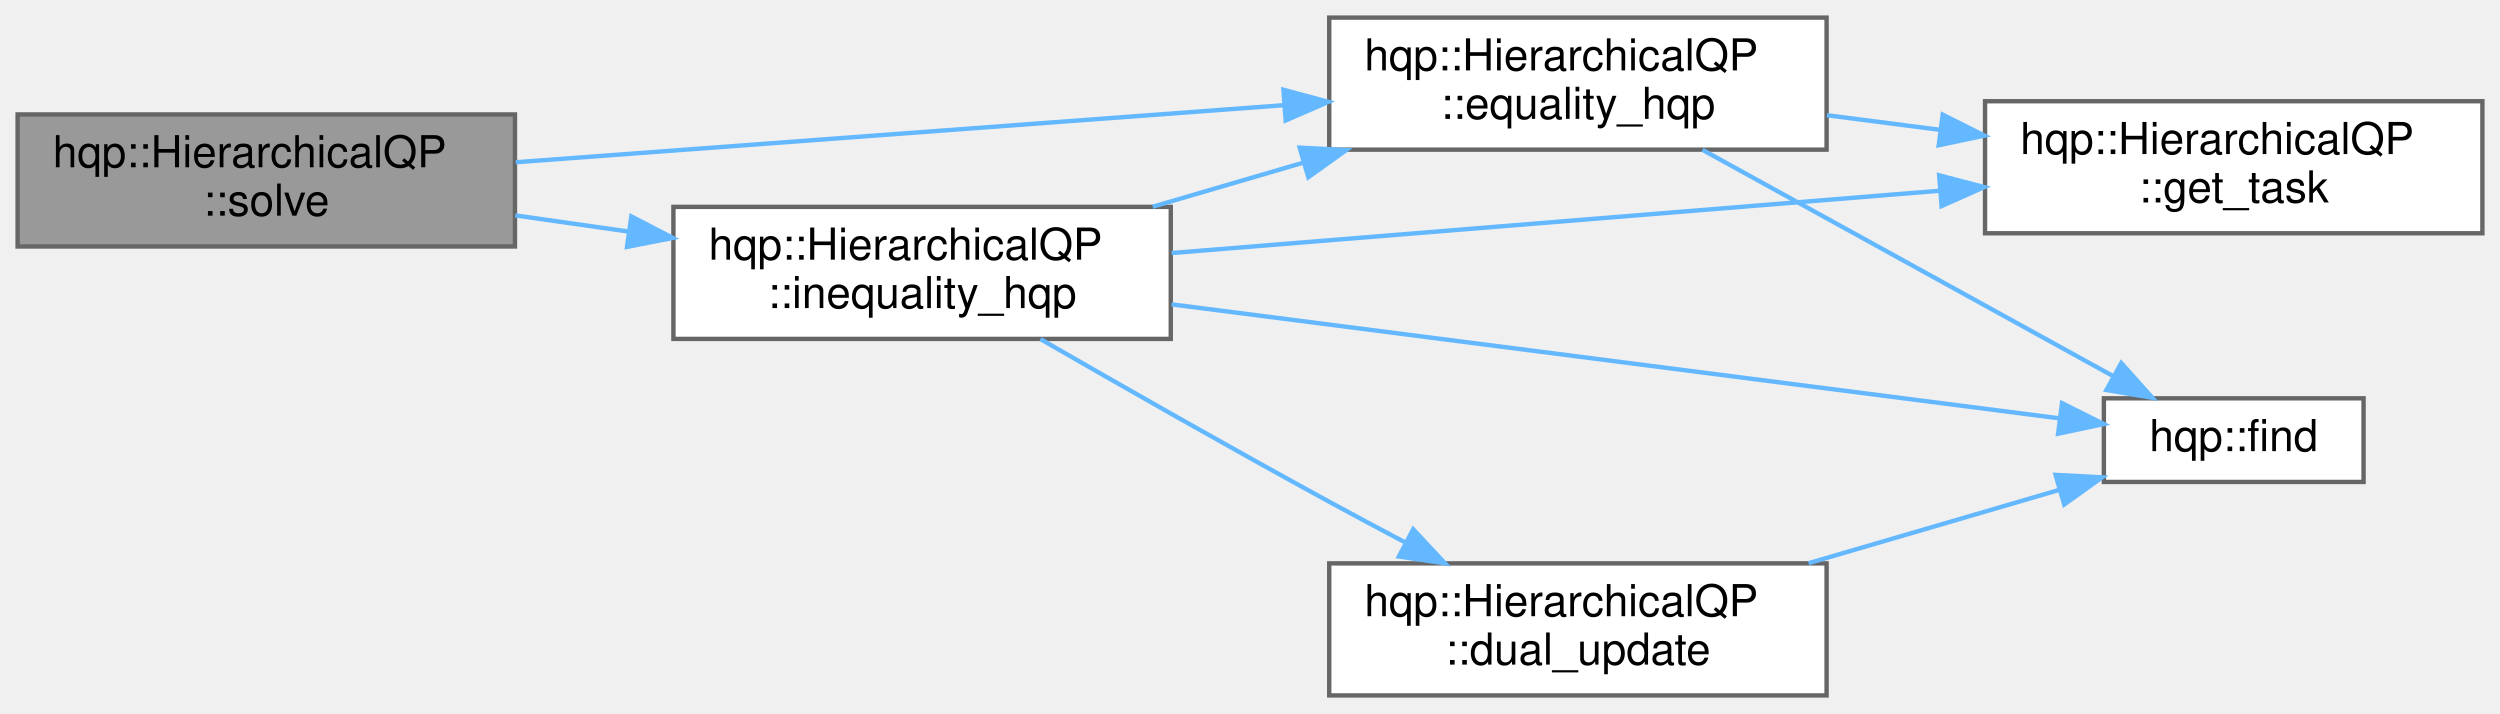
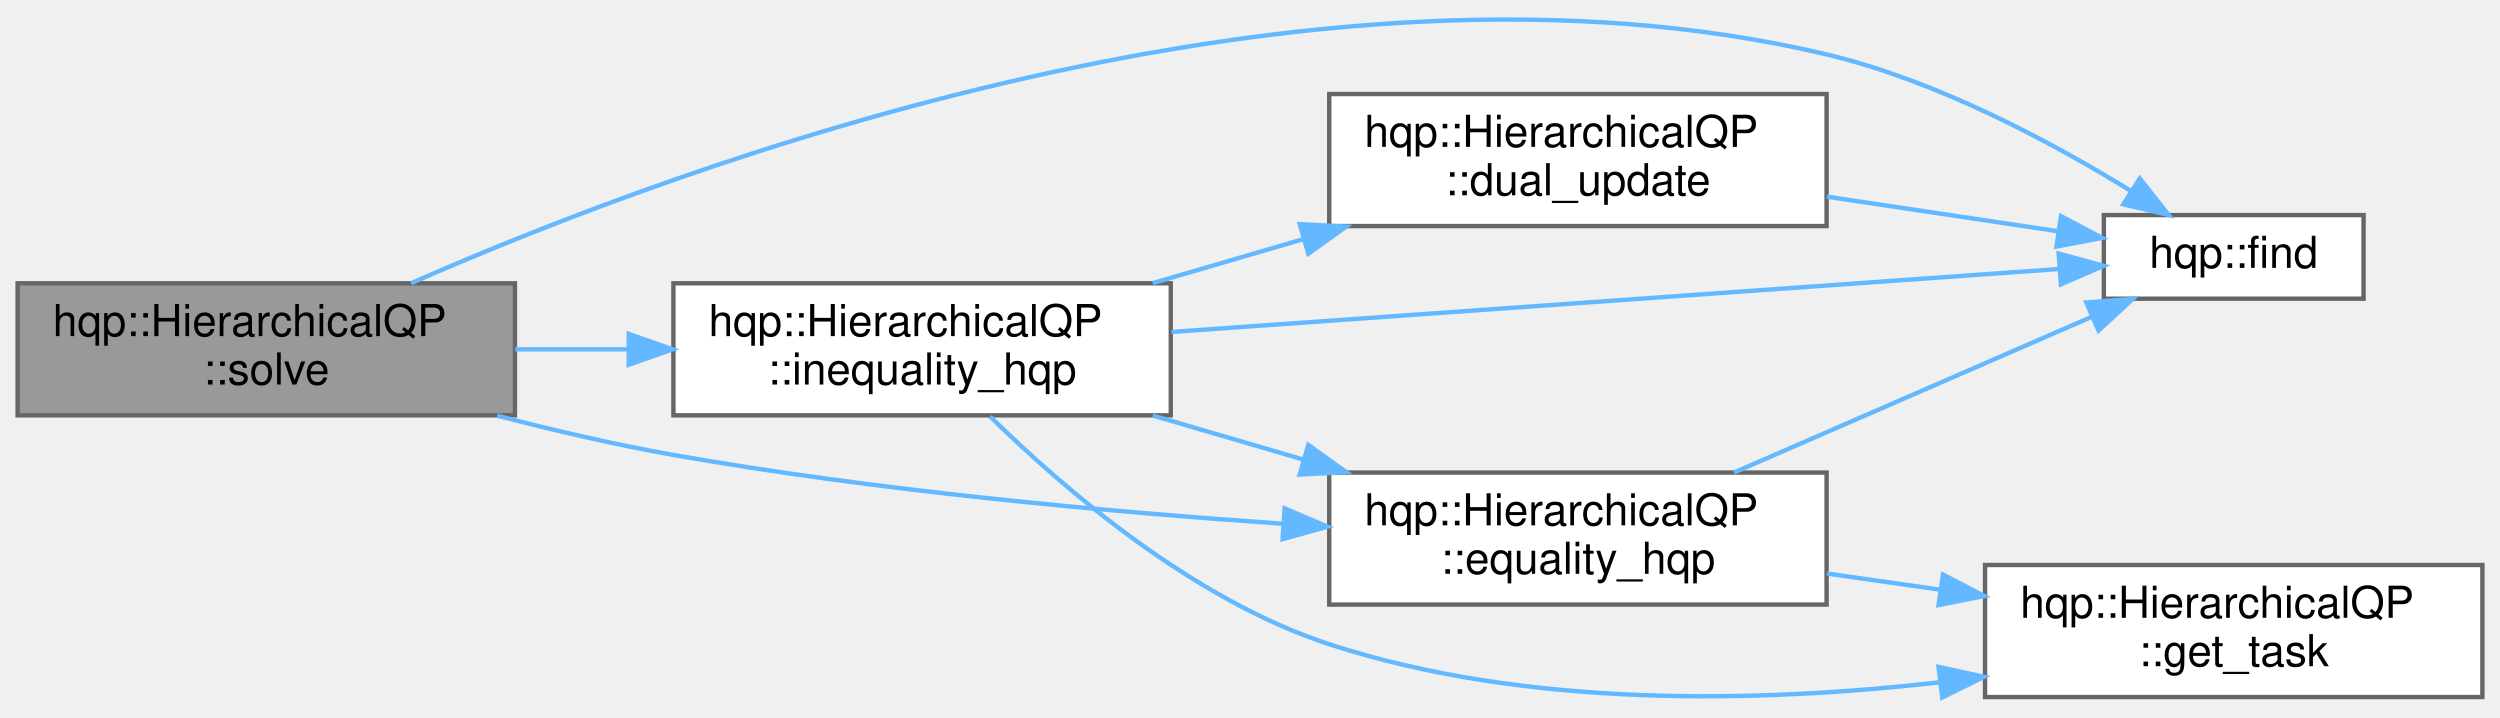
- <svg xmlns="http://www.w3.org/2000/svg" xmlns:xlink="http://www.w3.org/1999/xlink" width="568pt" height="162pt" viewBox="0.00 0.00 568.00 162.00">
-   <g id="graph0" class="graph" transform="scale(1 1) rotate(0) translate(4 158)">
+ <svg xmlns="http://www.w3.org/2000/svg" xmlns:xlink="http://www.w3.org/1999/xlink" width="568pt" height="163pt" viewBox="0.00 0.00 568.00 162.67">
+   <g id="graph0" class="graph" transform="scale(1 1) rotate(0) translate(4 158.67)">
    <g id="node1" class="node">
      <g id="a_node1">
        <a xlink:title="Solves the overall HQP by combining tasks.">
-           <polygon fill="#999999" stroke="#666666" points="113,-132 0,-132 0,-102 113,-102 113,-132" />
-           <text text-anchor="start" x="8" y="-120" font-family="Helvetica,sans-Serif" font-size="10.00">hqp::HierarchicalQP</text>
-           <text text-anchor="middle" x="56.5" y="-109" font-family="Helvetica,sans-Serif" font-size="10.00">::solve</text>
+           <polygon fill="#999999" stroke="#666666" points="113,-94.47 0,-94.47 0,-64.47 113,-64.47 113,-94.47" />
+           <text text-anchor="start" x="8" y="-82.47" font-family="Helvetica,sans-Serif" font-size="10.00">hqp::HierarchicalQP</text>
+           <text text-anchor="middle" x="56.5" y="-71.47" font-family="Helvetica,sans-Serif" font-size="10.00">::solve</text>
        </a>
      </g>
    </g>
    <g id="node2" class="node">
      <g id="a_node2">
        <a xlink:href="classhqp_1_1HierarchicalQP.html#add4448ad1c21585e607457463016a027" target="_top" xlink:title="Handles equality constraint resolution.">
-           <polygon fill="white" stroke="#666666" points="411,-154 298,-154 298,-124 411,-124 411,-154" />
-           <text text-anchor="start" x="306" y="-142" font-family="Helvetica,sans-Serif" font-size="10.00">hqp::HierarchicalQP</text>
-           <text text-anchor="middle" x="354.5" y="-131" font-family="Helvetica,sans-Serif" font-size="10.00">::equality_hqp</text>
+           <polygon fill="white" stroke="#666666" points="411,-51.47 298,-51.47 298,-21.47 411,-21.47 411,-51.47" />
+           <text text-anchor="start" x="306" y="-39.47" font-family="Helvetica,sans-Serif" font-size="10.00">hqp::HierarchicalQP</text>
+           <text text-anchor="middle" x="354.5" y="-28.47" font-family="Helvetica,sans-Serif" font-size="10.00">::equality_hqp</text>
        </a>
      </g>
    </g>
    <g id="edge1" class="edge">
-       <path fill="none" stroke="#63b8ff" d="M113.18,-121.14C162.71,-124.82 235.22,-130.21 287.62,-134.1" />
-       <polygon fill="#63b8ff" stroke="#63b8ff" points="287.59,-137.61 297.82,-134.86 288.11,-130.63 287.59,-137.61" />
+       <path fill="none" stroke="#63b8ff" d="M108.95,-64.39C121.93,-61.03 135.9,-57.78 149,-55.47 194.87,-47.38 247.17,-42.6 287.4,-39.85" />
+       <polygon fill="#63b8ff" stroke="#63b8ff" points="287.87,-43.33 297.62,-39.18 287.41,-36.34 287.87,-43.33" />
+     </g>
+     <g id="node3" class="node">
+       <g id="a_node3">
+         <a xlink:href="namespacehqp.html#ab85e1340e7fee0a8d13730c50a970ceb" target="_top" xlink:title=" ">
+           <polygon fill="white" stroke="#666666" points="533,-109.97 474,-109.97 474,-90.97 533,-90.97 533,-109.97" />
+           <text text-anchor="middle" x="503.5" y="-97.97" font-family="Helvetica,sans-Serif" font-size="10.00">hqp::find</text>
+         </a>
+       </g>
+     </g>
+     <g id="edge4" class="edge">
+       <path fill="none" stroke="#63b8ff" d="M89.39,-94.49C151.61,-121.81 293.4,-174.36 411,-146.47 436.19,-140.49 462.33,-126.43 480.19,-115.42" />
+       <polygon fill="#63b8ff" stroke="#63b8ff" points="482.16,-118.31 488.72,-109.99 478.4,-112.4 482.16,-118.31" />
    </g>
    <g id="node5" class="node">
      <g id="a_node5">
        <a xlink:href="classhqp_1_1HierarchicalQP.html#aaf6df9e4aa247e25e1ff253bd6501028" target="_top" xlink:title="Handles inequality constrained tasks.">
-           <polygon fill="white" stroke="#666666" points="262,-111 149,-111 149,-81 262,-81 262,-111" />
-           <text text-anchor="start" x="157" y="-99" font-family="Helvetica,sans-Serif" font-size="10.00">hqp::HierarchicalQP</text>
-           <text text-anchor="middle" x="205.5" y="-88" font-family="Helvetica,sans-Serif" font-size="10.00">::inequality_hqp</text>
+           <polygon fill="white" stroke="#666666" points="262,-94.47 149,-94.47 149,-64.47 262,-64.47 262,-94.47" />
+           <text text-anchor="start" x="157" y="-82.47" font-family="Helvetica,sans-Serif" font-size="10.00">hqp::HierarchicalQP</text>
+           <text text-anchor="middle" x="205.5" y="-71.47" font-family="Helvetica,sans-Serif" font-size="10.00">::inequality_hqp</text>
        </a>
      </g>
    </g>
-     <g id="edge4" class="edge">
-       <path fill="none" stroke="#63b8ff" d="M113.07,-109.06C121.49,-107.86 130.24,-106.61 138.84,-105.38" />
-       <polygon fill="#63b8ff" stroke="#63b8ff" points="139.44,-108.83 148.85,-103.95 138.45,-101.9 139.44,-108.83" />
-     </g>
-     <g id="node3" class="node">
-       <g id="a_node3">
-         <a xlink:href="namespacehqp.html#ab85e1340e7fee0a8d13730c50a970ceb" target="_top" xlink:title=" ">
-           <polygon fill="white" stroke="#666666" points="533,-67.5 474,-67.5 474,-48.5 533,-48.5 533,-67.5" />
-           <text text-anchor="middle" x="503.5" y="-55.5" font-family="Helvetica,sans-Serif" font-size="10.00">hqp::find</text>
-         </a>
-       </g>
+     <g id="edge5" class="edge">
+       <path fill="none" stroke="#63b8ff" d="M113.07,-79.47C121.49,-79.47 130.24,-79.47 138.84,-79.47" />
+       <polygon fill="#63b8ff" stroke="#63b8ff" points="138.85,-82.97 148.85,-79.47 138.85,-75.97 138.85,-82.97" />
    </g>
    <g id="edge2" class="edge">
-       <path fill="none" stroke="#63b8ff" d="M382.81,-123.95C409.43,-109.29 449.64,-87.12 475.99,-72.61" />
-       <polygon fill="#63b8ff" stroke="#63b8ff" points="477.95,-75.52 485.02,-67.63 474.57,-69.39 477.95,-75.52" />
+       <path fill="none" stroke="#63b8ff" d="M389.96,-51.47C414.58,-62.19 447.42,-76.49 471.27,-86.87" />
+       <polygon fill="#63b8ff" stroke="#63b8ff" points="470,-90.13 480.57,-90.92 472.79,-83.72 470,-90.13" />
    </g>
    <g id="node4" class="node">
      <g id="a_node4">
        <a xlink:href="classhqp_1_1HierarchicalQP.html#a69f7398b0f10bcc38452b0acf12f9997" target="_top" xlink:title="Retrieves task data.">
-           <polygon fill="white" stroke="#666666" points="560,-135 447,-135 447,-105 560,-105 560,-135" />
-           <text text-anchor="start" x="455" y="-123" font-family="Helvetica,sans-Serif" font-size="10.00">hqp::HierarchicalQP</text>
-           <text text-anchor="middle" x="503.5" y="-112" font-family="Helvetica,sans-Serif" font-size="10.00">::get_task</text>
+           <polygon fill="white" stroke="#666666" points="560,-30.47 447,-30.47 447,-0.47 560,-0.47 560,-30.47" />
+           <text text-anchor="start" x="455" y="-18.47" font-family="Helvetica,sans-Serif" font-size="10.00">hqp::HierarchicalQP</text>
+           <text text-anchor="middle" x="503.5" y="-7.47" font-family="Helvetica,sans-Serif" font-size="10.00">::get_task</text>
        </a>
      </g>
    </g>
    <g id="edge3" class="edge">
-       <path fill="none" stroke="#63b8ff" d="M411.07,-131.82C419.49,-130.73 428.24,-129.6 436.84,-128.49" />
-       <polygon fill="#63b8ff" stroke="#63b8ff" points="437.38,-131.95 446.85,-127.19 436.48,-125 437.38,-131.95" />
-     </g>
-     <g id="edge7" class="edge">
-       <path fill="none" stroke="#63b8ff" d="M257.91,-111.04C268.93,-114.26 280.67,-117.7 292.02,-121.02" />
-       <polygon fill="#63b8ff" stroke="#63b8ff" points="291.29,-124.45 301.87,-123.9 293.25,-117.73 291.29,-124.45" />
+       <path fill="none" stroke="#63b8ff" d="M411.07,-28.53C419.49,-27.33 428.24,-26.08 436.84,-24.85" />
+       <polygon fill="#63b8ff" stroke="#63b8ff" points="437.44,-28.3 446.85,-23.42 436.45,-21.37 437.44,-28.3" />
    </g>
    <g id="edge8" class="edge">
-       <path fill="none" stroke="#63b8ff" d="M262.18,-88.85C321.09,-81.29 412.49,-69.56 463.93,-62.95" />
-       <polygon fill="#63b8ff" stroke="#63b8ff" points="464.49,-66.41 473.97,-61.66 463.6,-59.46 464.49,-66.41" />
+       <path fill="none" stroke="#63b8ff" d="M257.91,-64.43C268.93,-61.21 280.67,-57.77 292.02,-54.45" />
+       <polygon fill="#63b8ff" stroke="#63b8ff" points="293.25,-57.74 301.87,-51.57 291.29,-51.02 293.25,-57.74" />
    </g>
    <g id="edge9" class="edge">
-       <path fill="none" stroke="#63b8ff" d="M262.18,-100.51C311.71,-104.53 384.22,-110.41 436.62,-114.66" />
-       <polygon fill="#63b8ff" stroke="#63b8ff" points="436.57,-118.17 446.82,-115.49 437.14,-111.19 436.57,-118.17" />
+       <path fill="none" stroke="#63b8ff" d="M262.18,-83.42C321.09,-87.6 412.49,-94.08 463.93,-97.73" />
+       <polygon fill="#63b8ff" stroke="#63b8ff" points="463.74,-101.23 473.97,-98.44 464.24,-94.24 463.74,-101.23" />
+     </g>
+     <g id="edge10" class="edge">
+       <path fill="none" stroke="#63b8ff" d="M220.96,-64.21C237.68,-47.78 266.94,-22.62 298,-12.47 342.65,2.13 395.76,0.84 436.67,-3.81" />
+       <polygon fill="#63b8ff" stroke="#63b8ff" points="436.44,-7.31 446.79,-5.06 437.29,-0.37 436.44,-7.31" />
    </g>
    <g id="node6" class="node">
      <g id="a_node6">
        <a xlink:href="classhqp_1_1HierarchicalQP.html#a7234e6ffbcaa28f908a0d728e4506ca3" target="_top" xlink:title="Updates dual variables.">
-           <polygon fill="white" stroke="#666666" points="411,-30 298,-30 298,0 411,0 411,-30" />
-           <text text-anchor="start" x="306" y="-18" font-family="Helvetica,sans-Serif" font-size="10.00">hqp::HierarchicalQP</text>
-           <text text-anchor="middle" x="354.5" y="-7" font-family="Helvetica,sans-Serif" font-size="10.00">::dual_update</text>
+           <polygon fill="white" stroke="#666666" points="411,-137.47 298,-137.47 298,-107.47 411,-107.47 411,-137.47" />
+           <text text-anchor="start" x="306" y="-125.47" font-family="Helvetica,sans-Serif" font-size="10.00">hqp::HierarchicalQP</text>
+           <text text-anchor="middle" x="354.5" y="-114.47" font-family="Helvetica,sans-Serif" font-size="10.00">::dual_update</text>
        </a>
      </g>
    </g>
-     <g id="edge5" class="edge">
-       <path fill="none" stroke="#63b8ff" d="M232.39,-80.96C250.64,-70.44 275.7,-56.16 298,-44 303.57,-40.96 309.49,-37.8 315.31,-34.73" />
-       <polygon fill="#63b8ff" stroke="#63b8ff" points="317.08,-37.75 324.31,-30.01 313.82,-31.56 317.08,-37.75" />
+     <g id="edge6" class="edge">
+       <path fill="none" stroke="#63b8ff" d="M257.91,-94.51C268.93,-97.73 280.67,-101.16 292.02,-104.48" />
+       <polygon fill="#63b8ff" stroke="#63b8ff" points="291.29,-107.91 301.87,-107.36 293.25,-101.2 291.29,-107.91" />
    </g>
-     <g id="edge6" class="edge">
-       <path fill="none" stroke="#63b8ff" d="M406.91,-30.04C425.6,-35.51 446.39,-41.59 463.79,-46.68" />
-       <polygon fill="#63b8ff" stroke="#63b8ff" points="463.03,-50.1 473.61,-49.55 464.99,-43.38 463.03,-50.1" />
+     <g id="edge7" class="edge">
+       <path fill="none" stroke="#63b8ff" d="M411.07,-114.15C428.55,-111.53 447.46,-108.7 463.53,-106.3" />
+       <polygon fill="#63b8ff" stroke="#63b8ff" points="464.26,-109.73 473.63,-104.79 463.22,-102.81 464.26,-109.73" />
    </g>
  </g>
</svg>
